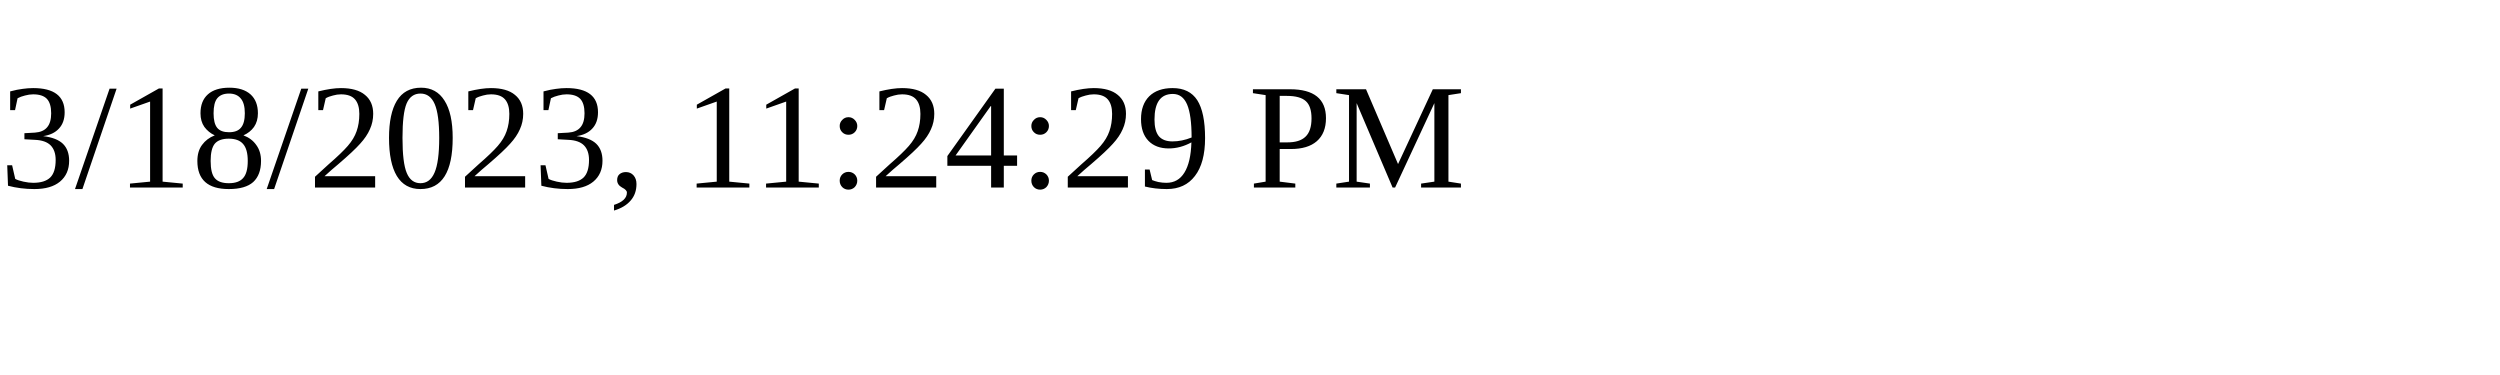
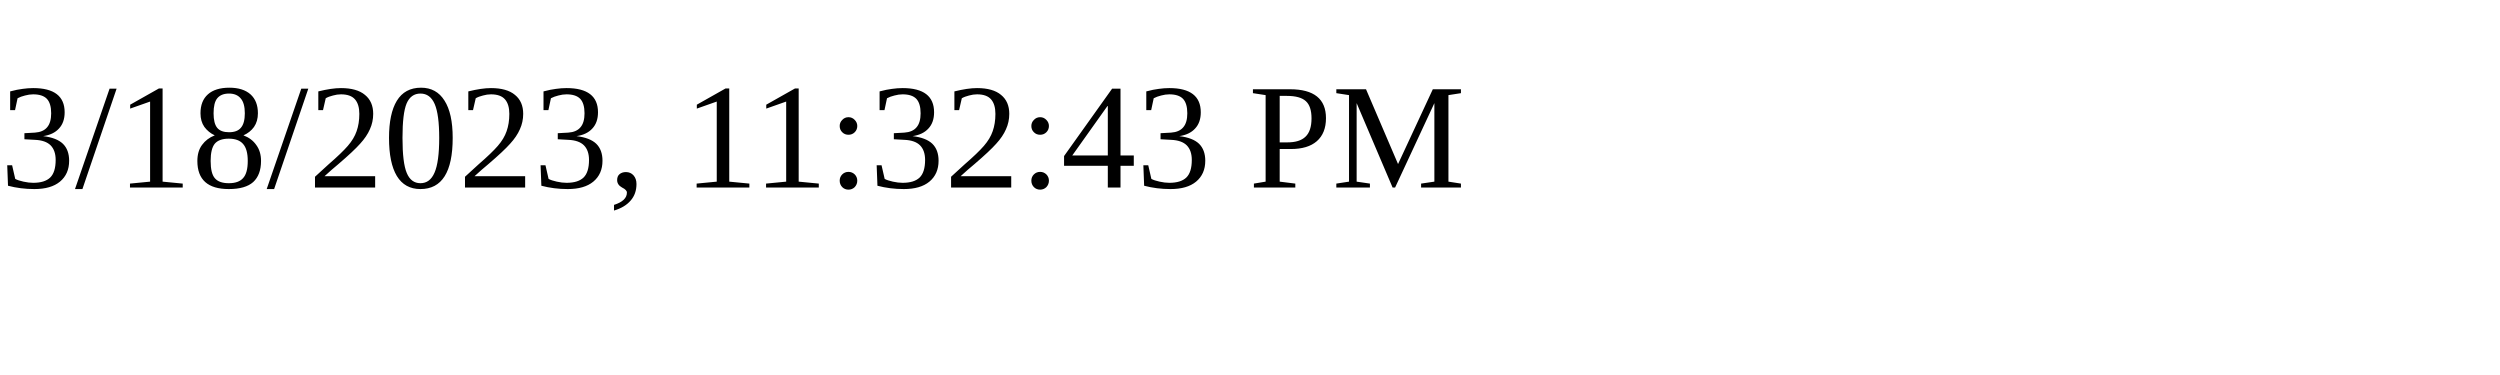
<svg xmlns="http://www.w3.org/2000/svg" height="30" width="200">
-   <text x="0" y="15">3/18/2023, 11:24:29 PM</text>
+   <text x="0" y="15">3/18/2023, 11:32:43 PM</text>
</svg>
